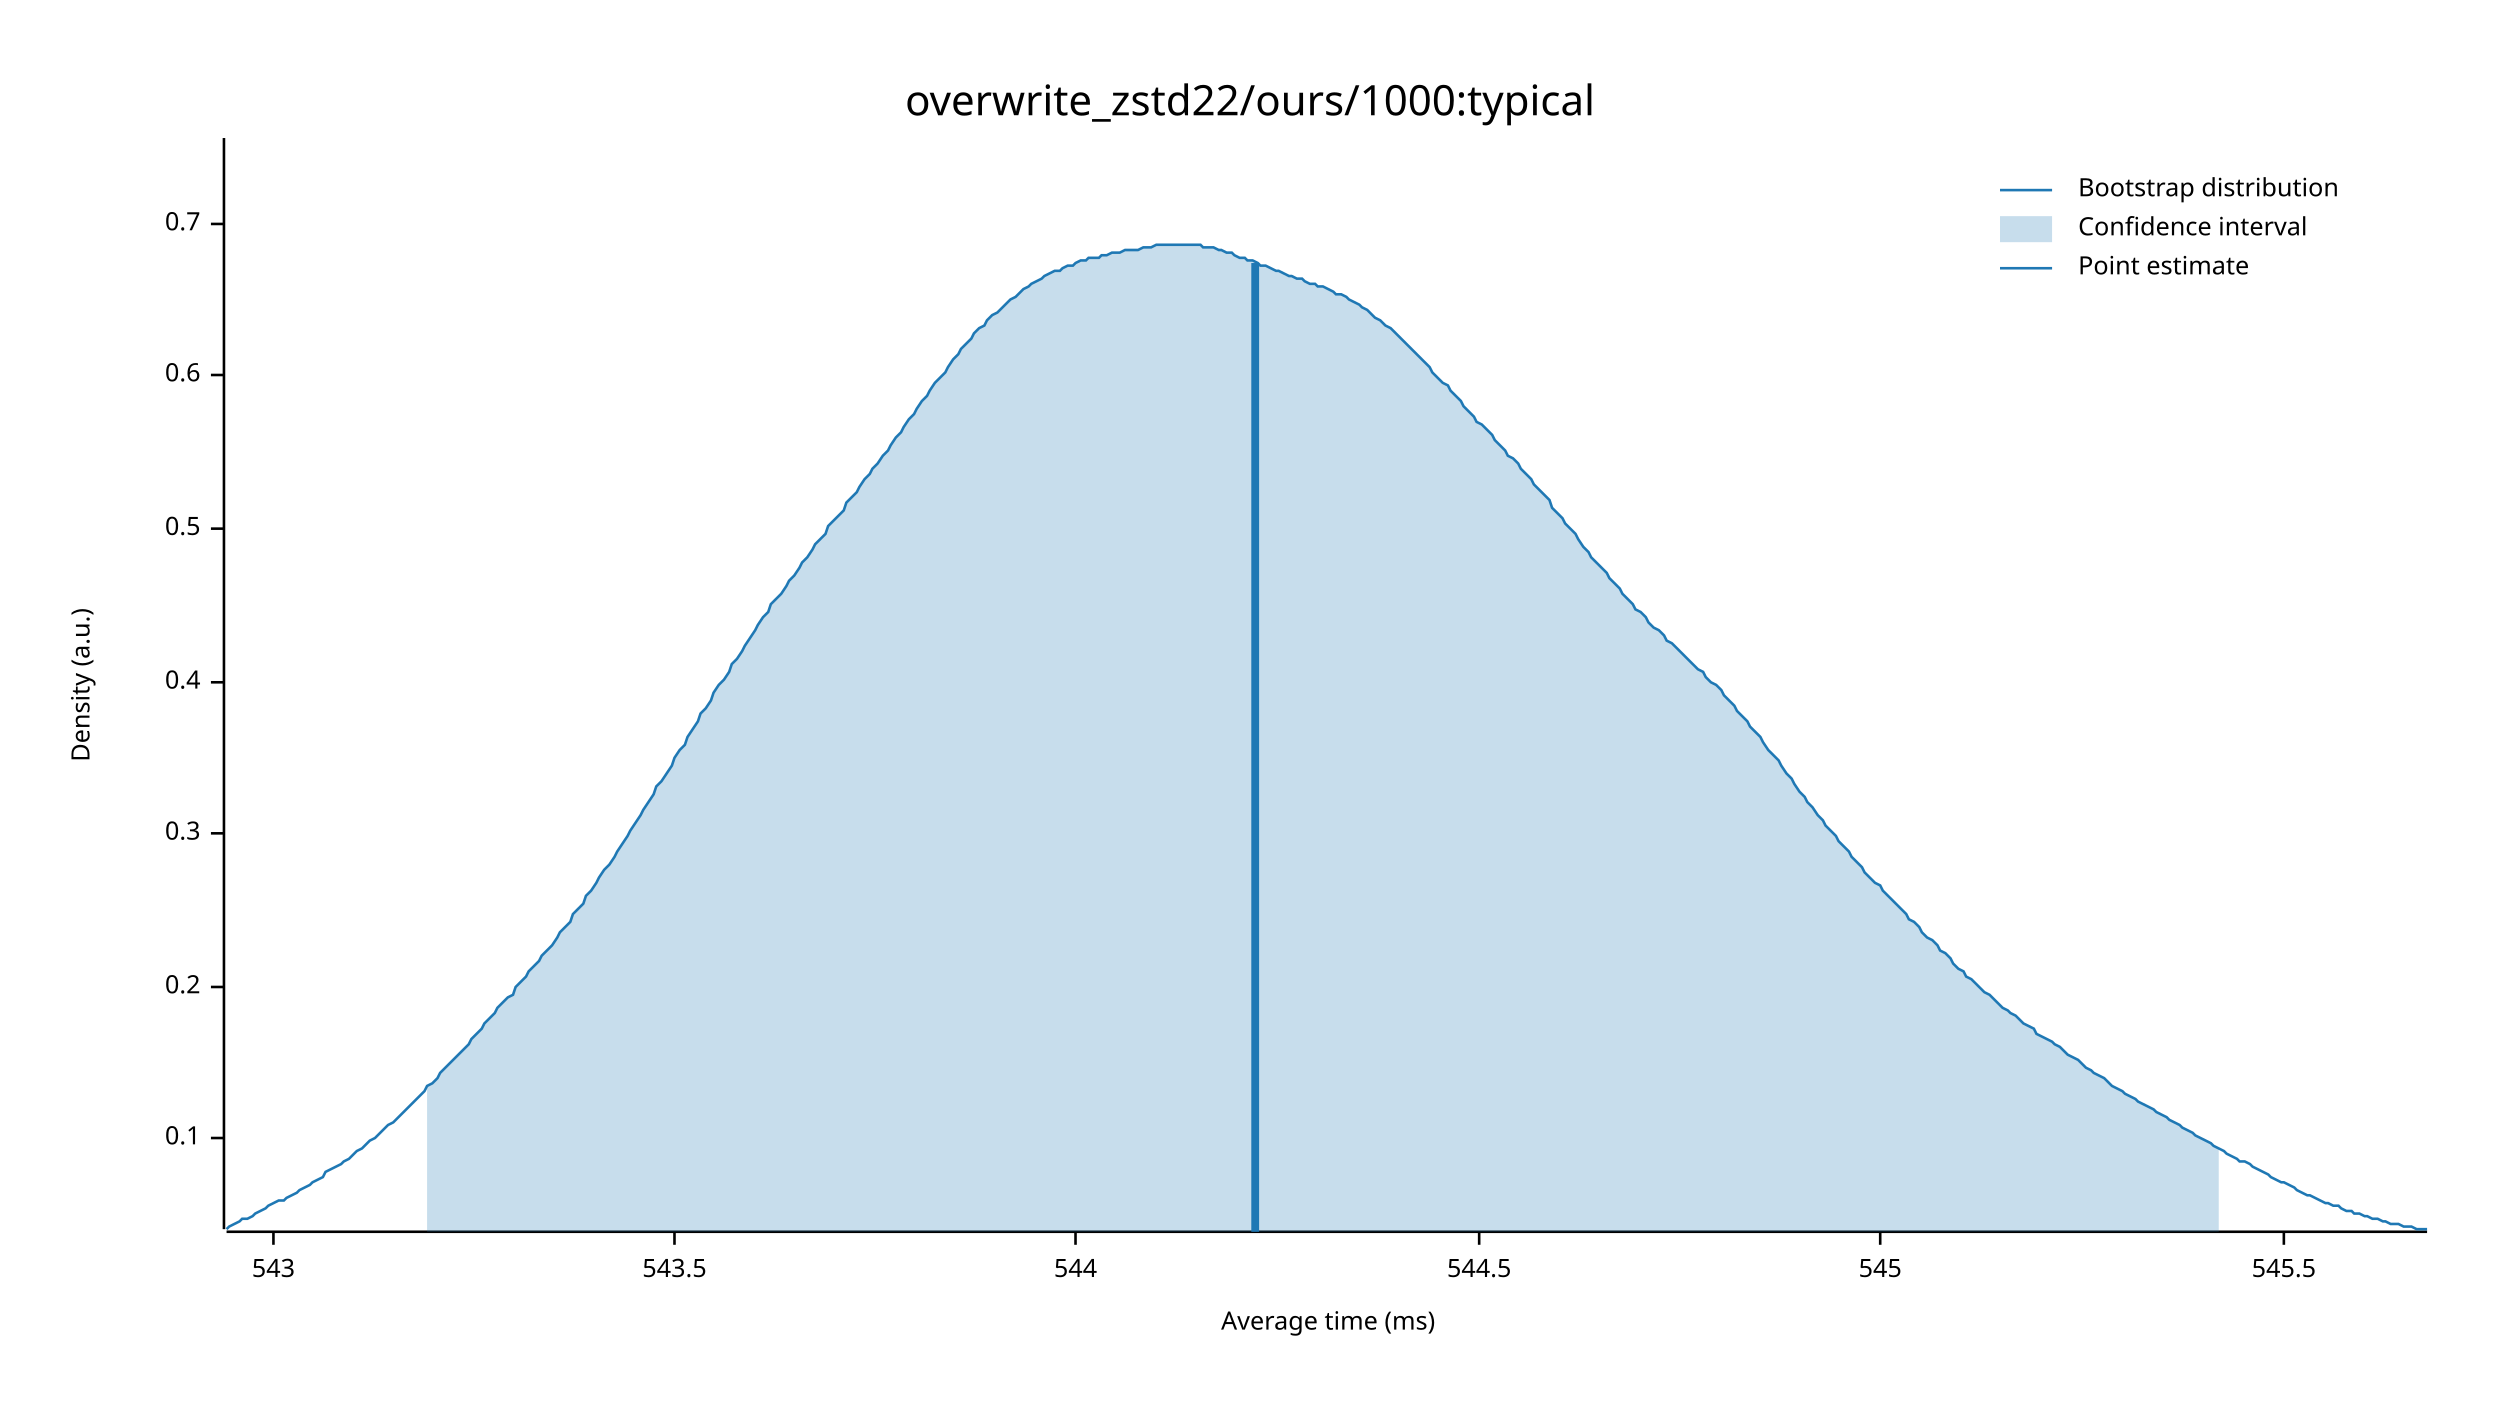
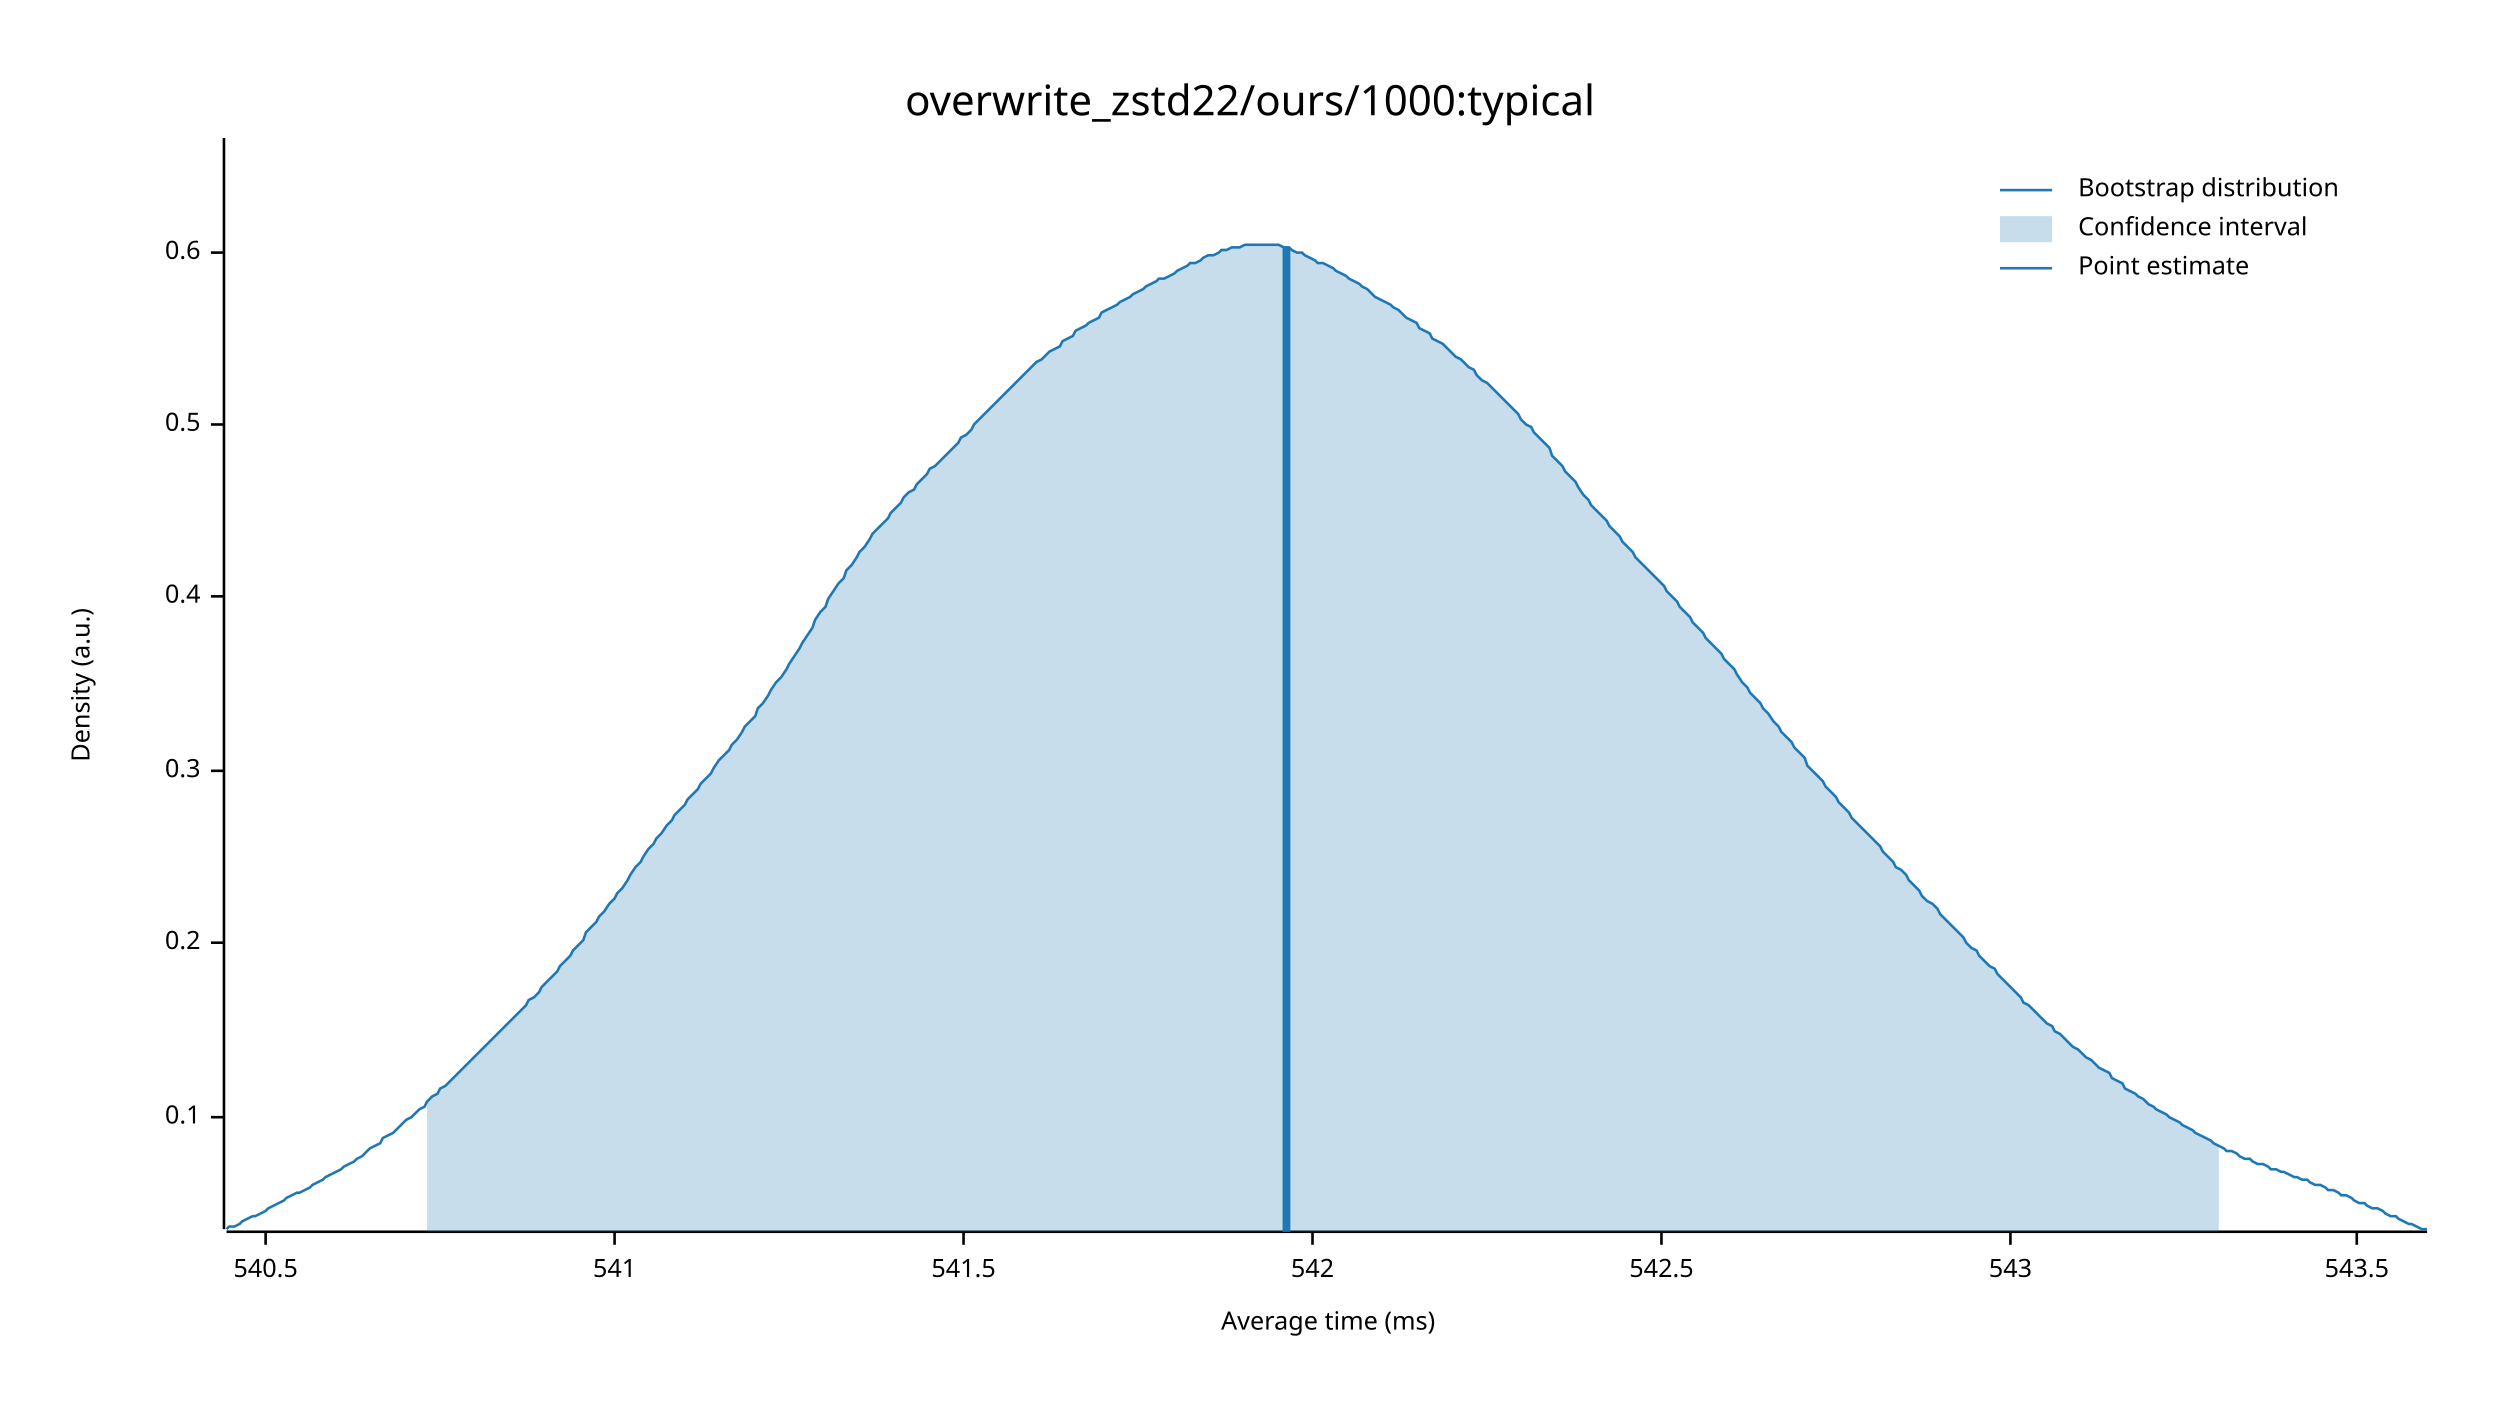
<svg xmlns="http://www.w3.org/2000/svg" width="960" height="540" viewBox="0 0 960 540">
  <text x="480" y="32" dy="0.76em" text-anchor="middle" font-family="sans-serif" font-size="16.129" opacity="1" fill="#000000">
overwrite_zstd22/ours/1000:typical
</text>
  <text x="27" y="263" dy="0.76em" text-anchor="middle" font-family="sans-serif" font-size="9.677" opacity="1" fill="#000000" transform="rotate(270, 27, 263)">
Density (a.u.)
</text>
  <text x="510" y="513" dy="-0.5ex" text-anchor="middle" font-family="sans-serif" font-size="9.677" opacity="1" fill="#000000">
Average time (ms)
</text>
  <polyline fill="none" opacity="1" stroke="#000000" stroke-width="1" points="86,53 86,472 " />
-   <text x="77" y="437" dy="0.5ex" text-anchor="end" font-family="sans-serif" font-size="9.677" opacity="1" fill="#000000">
+   <text x="77" y="429" dy="0.5ex" text-anchor="end" font-family="sans-serif" font-size="9.677" opacity="1" fill="#000000">
0.1
</text>
-   <polyline fill="none" opacity="1" stroke="#000000" stroke-width="1" points="81,437 86,437 " />
-   <text x="77" y="379" dy="0.5ex" text-anchor="end" font-family="sans-serif" font-size="9.677" opacity="1" fill="#000000">
+   <polyline fill="none" opacity="1" stroke="#000000" stroke-width="1" points="81,429 86,429 " />
+   <text x="77" y="362" dy="0.5ex" text-anchor="end" font-family="sans-serif" font-size="9.677" opacity="1" fill="#000000">
0.2
</text>
-   <polyline fill="none" opacity="1" stroke="#000000" stroke-width="1" points="81,379 86,379 " />
-   <text x="77" y="320" dy="0.5ex" text-anchor="end" font-family="sans-serif" font-size="9.677" opacity="1" fill="#000000">
+   <polyline fill="none" opacity="1" stroke="#000000" stroke-width="1" points="81,362 86,362 " />
+   <text x="77" y="296" dy="0.5ex" text-anchor="end" font-family="sans-serif" font-size="9.677" opacity="1" fill="#000000">
0.3
</text>
-   <polyline fill="none" opacity="1" stroke="#000000" stroke-width="1" points="81,320 86,320 " />
-   <text x="77" y="262" dy="0.5ex" text-anchor="end" font-family="sans-serif" font-size="9.677" opacity="1" fill="#000000">
+   <polyline fill="none" opacity="1" stroke="#000000" stroke-width="1" points="81,296 86,296 " />
+   <text x="77" y="229" dy="0.5ex" text-anchor="end" font-family="sans-serif" font-size="9.677" opacity="1" fill="#000000">
0.4
</text>
-   <polyline fill="none" opacity="1" stroke="#000000" stroke-width="1" points="81,262 86,262 " />
-   <text x="77" y="203" dy="0.5ex" text-anchor="end" font-family="sans-serif" font-size="9.677" opacity="1" fill="#000000">
+   <polyline fill="none" opacity="1" stroke="#000000" stroke-width="1" points="81,229 86,229 " />
+   <text x="77" y="163" dy="0.5ex" text-anchor="end" font-family="sans-serif" font-size="9.677" opacity="1" fill="#000000">
0.5
</text>
-   <polyline fill="none" opacity="1" stroke="#000000" stroke-width="1" points="81,203 86,203 " />
-   <text x="77" y="144" dy="0.5ex" text-anchor="end" font-family="sans-serif" font-size="9.677" opacity="1" fill="#000000">
+   <polyline fill="none" opacity="1" stroke="#000000" stroke-width="1" points="81,163 86,163 " />
+   <text x="77" y="97" dy="0.5ex" text-anchor="end" font-family="sans-serif" font-size="9.677" opacity="1" fill="#000000">
0.6
</text>
-   <polyline fill="none" opacity="1" stroke="#000000" stroke-width="1" points="81,144 86,144 " />
-   <text x="77" y="86" dy="0.5ex" text-anchor="end" font-family="sans-serif" font-size="9.677" opacity="1" fill="#000000">
- 0.7
+   <polyline fill="none" opacity="1" stroke="#000000" stroke-width="1" points="81,97 86,97 " />
+   <polyline fill="none" opacity="1" stroke="#000000" stroke-width="1" points="87,473 932,473 " />
+   <text x="102" y="483" dy="0.76em" text-anchor="middle" font-family="sans-serif" font-size="9.677" opacity="1" fill="#000000">
+ 540.5
</text>
-   <polyline fill="none" opacity="1" stroke="#000000" stroke-width="1" points="81,86 86,86 " />
-   <polyline fill="none" opacity="1" stroke="#000000" stroke-width="1" points="87,473 932,473 " />
-   <text x="105" y="483" dy="0.76em" text-anchor="middle" font-family="sans-serif" font-size="9.677" opacity="1" fill="#000000">
+   <polyline fill="none" opacity="1" stroke="#000000" stroke-width="1" points="102,473 102,478 " />
+   <text x="236" y="483" dy="0.76em" text-anchor="middle" font-family="sans-serif" font-size="9.677" opacity="1" fill="#000000">
+ 541
+ </text>
+   <polyline fill="none" opacity="1" stroke="#000000" stroke-width="1" points="236,473 236,478 " />
+   <text x="370" y="483" dy="0.76em" text-anchor="middle" font-family="sans-serif" font-size="9.677" opacity="1" fill="#000000">
+ 541.5
+ </text>
+   <polyline fill="none" opacity="1" stroke="#000000" stroke-width="1" points="370,473 370,478 " />
+   <text x="504" y="483" dy="0.76em" text-anchor="middle" font-family="sans-serif" font-size="9.677" opacity="1" fill="#000000">
+ 542
+ </text>
+   <polyline fill="none" opacity="1" stroke="#000000" stroke-width="1" points="504,473 504,478 " />
+   <text x="638" y="483" dy="0.76em" text-anchor="middle" font-family="sans-serif" font-size="9.677" opacity="1" fill="#000000">
+ 542.5
+ </text>
+   <polyline fill="none" opacity="1" stroke="#000000" stroke-width="1" points="638,473 638,478 " />
+   <text x="772" y="483" dy="0.76em" text-anchor="middle" font-family="sans-serif" font-size="9.677" opacity="1" fill="#000000">
543
</text>
-   <polyline fill="none" opacity="1" stroke="#000000" stroke-width="1" points="105,473 105,478 " />
-   <text x="259" y="483" dy="0.76em" text-anchor="middle" font-family="sans-serif" font-size="9.677" opacity="1" fill="#000000">
+   <polyline fill="none" opacity="1" stroke="#000000" stroke-width="1" points="772,473 772,478 " />
+   <text x="905" y="483" dy="0.76em" text-anchor="middle" font-family="sans-serif" font-size="9.677" opacity="1" fill="#000000">
543.5
</text>
-   <polyline fill="none" opacity="1" stroke="#000000" stroke-width="1" points="259,473 259,478 " />
-   <text x="413" y="483" dy="0.76em" text-anchor="middle" font-family="sans-serif" font-size="9.677" opacity="1" fill="#000000">
- 544
- </text>
-   <polyline fill="none" opacity="1" stroke="#000000" stroke-width="1" points="413,473 413,478 " />
-   <text x="568" y="483" dy="0.76em" text-anchor="middle" font-family="sans-serif" font-size="9.677" opacity="1" fill="#000000">
- 544.5
- </text>
-   <polyline fill="none" opacity="1" stroke="#000000" stroke-width="1" points="568,473 568,478 " />
-   <text x="722" y="483" dy="0.76em" text-anchor="middle" font-family="sans-serif" font-size="9.677" opacity="1" fill="#000000">
- 545
- </text>
-   <polyline fill="none" opacity="1" stroke="#000000" stroke-width="1" points="722,473 722,478 " />
-   <text x="877" y="483" dy="0.76em" text-anchor="middle" font-family="sans-serif" font-size="9.677" opacity="1" fill="#000000">
- 545.5
- </text>
-   <polyline fill="none" opacity="1" stroke="#000000" stroke-width="1" points="877,473 877,478 " />
-   <polyline fill="none" opacity="1" stroke="#1F78B4" stroke-width="1" points="87,472 88,471 90,470 92,469 93,468 95,468 97,467 98,466 100,465 102,464 103,463 105,462 107,461 109,461 110,460 112,459 114,458 115,457 117,456 119,455 120,454 122,453 124,452 125,450 127,449 129,448 131,447 132,446 134,445 136,443 137,442 139,441 141,439 142,438 144,437 146,435 147,434 149,432 151,431 153,429 154,428 156,426 158,424 159,423 161,421 163,419 164,417 166,416 168,414 169,412 171,410 173,408 175,406 176,405 178,403 180,401 181,399 183,397 185,395 186,393 188,391 190,389 191,387 193,385 195,383 197,382 198,379 200,377 202,375 203,373 205,371 207,369 208,367 210,365 212,363 214,360 215,358 217,356 219,354 220,351 222,349 224,347 225,344 227,342 229,339 230,337 232,334 234,332 236,329 237,327 239,324 241,321 242,319 244,316 246,313 247,311 249,308 251,305 252,302 254,300 256,297 258,294 259,291 261,288 263,286 264,283 266,280 268,277 269,274 271,272 273,269 274,266 276,263 278,261 280,258 281,255 283,253 285,250 286,248 288,245 290,242 291,240 293,237 295,235 296,232 298,230 300,228 302,225 303,223 305,221 307,218 308,216 310,214 312,211 313,209 315,207 317,205 318,202 320,200 322,198 324,196 325,193 327,191 329,189 330,187 332,184 334,182 335,180 337,178 339,175 341,173 342,171 344,168 346,166 347,164 349,161 351,159 352,157 354,154 356,152 357,150 359,147 361,145 363,143 364,141 366,138 368,136 369,134 371,132 373,130 374,128 376,126 378,125 379,123 381,121 383,120 385,118 386,117 388,115 390,114 391,113 393,111 395,110 396,109 398,108 400,107 401,106 403,105 405,104 407,104 408,103 410,102 412,102 413,101 415,100 417,100 418,99 420,99 422,99 423,98 425,98 427,97 429,97 430,97 432,96 434,96 435,96 437,96 439,95 440,95 442,95 444,94 445,94 447,94 449,94 451,94 452,94 454,94 456,94 457,94 459,94 461,94 462,95 464,95 466,95 468,96 469,96 471,97 473,97 474,98 476,99 478,99 479,100 481,100 483,101 484,102 486,102 488,103 490,104 491,104 493,105 495,106 496,106 498,107 500,107 501,108 503,109 505,109 506,110 508,110 510,111 512,112 513,113 515,113 517,114 518,115 520,116 522,117 523,118 525,119 527,121 528,122 530,123 532,125 534,126 535,127 537,129 539,131 540,132 542,134 544,136 545,137 547,139 549,141 550,143 552,145 554,147 556,148 557,150 559,152 561,154 562,156 564,158 566,160 567,162 569,163 571,165 573,167 574,169 576,171 578,173 579,175 581,176 583,178 584,180 586,182 588,184 589,186 591,188 593,190 595,192 596,195 598,197 600,199 601,201 603,203 605,205 606,207 608,210 610,212 611,214 613,216 615,218 617,220 618,222 620,224 622,226 623,228 625,230 627,232 628,234 630,235 632,237 633,239 635,241 637,242 639,244 640,246 642,247 644,249 645,250 647,252 649,254 650,255 652,257 654,258 655,260 657,262 659,263 661,265 662,267 664,269 666,271 667,273 669,275 671,277 672,279 674,281 676,283 677,285 679,288 681,290 683,292 684,294 686,297 688,299 689,301 691,304 693,306 694,308 696,310 698,313 700,315 701,317 703,319 705,321 706,323 708,325 710,327 711,329 713,331 715,333 716,335 718,337 720,339 722,340 723,342 725,344 727,346 728,347 730,349 732,351 733,353 735,354 737,356 738,358 740,360 742,361 744,363 745,365 747,366 749,368 750,370 752,372 754,373 755,375 757,376 759,378 760,379 762,381 764,382 766,384 767,385 769,387 771,388 772,389 774,390 776,392 777,393 779,394 781,395 782,397 784,398 786,399 788,400 789,401 791,402 793,404 794,405 796,406 798,407 799,408 801,410 803,411 804,412 806,413 808,414 810,416 811,417 813,418 815,419 816,420 818,421 820,422 821,423 823,424 825,425 827,426 828,427 830,428 832,429 833,430 835,431 837,432 838,433 840,434 842,435 843,436 845,437 847,438 849,439 850,440 852,441 854,442 855,443 857,444 859,445 860,446 862,446 864,447 865,448 867,449 869,450 871,451 872,452 874,453 876,454 877,454 879,455 881,456 882,457 884,458 886,459 887,459 889,460 891,461 893,462 894,462 896,463 898,463 899,464 901,465 903,465 904,466 906,466 908,467 909,467 911,468 913,468 915,469 916,469 918,470 920,470 921,470 923,471 925,471 926,471 928,472 930,472 932,472 " />
-   <polygon opacity="0.25" fill="#1F78B4" points="164,417 166,416 168,414 169,412 171,410 173,408 175,406 176,405 178,403 180,401 181,399 183,397 185,395 186,393 188,391 190,389 191,387 193,385 195,383 197,382 198,379 200,377 202,375 203,373 205,371 207,369 208,367 210,365 212,363 214,360 215,358 217,356 219,354 220,351 222,349 224,347 225,344 227,342 229,339 230,337 232,334 234,332 236,329 237,327 239,324 241,321 242,319 244,316 246,313 247,311 249,308 251,305 252,302 254,300 256,297 258,294 259,291 261,288 263,286 264,283 266,280 268,277 269,274 271,272 273,269 274,266 276,263 278,261 280,258 281,255 283,253 285,250 286,248 288,245 290,242 291,240 293,237 295,235 296,232 298,230 300,228 302,225 303,223 305,221 307,218 308,216 310,214 312,211 313,209 315,207 317,205 318,202 320,200 322,198 324,196 325,193 327,191 329,189 330,187 332,184 334,182 335,180 337,178 339,175 341,173 342,171 344,168 346,166 347,164 349,161 351,159 352,157 354,154 356,152 357,150 359,147 361,145 363,143 364,141 366,138 368,136 369,134 371,132 373,130 374,128 376,126 378,125 379,123 381,121 383,120 385,118 386,117 388,115 390,114 391,113 393,111 395,110 396,109 398,108 400,107 401,106 403,105 405,104 407,104 408,103 410,102 412,102 413,101 415,100 417,100 418,99 420,99 422,99 423,98 425,98 427,97 429,97 430,97 432,96 434,96 435,96 437,96 439,95 440,95 442,95 444,94 445,94 447,94 449,94 451,94 452,94 454,94 456,94 457,94 459,94 461,94 462,95 464,95 466,95 468,96 469,96 471,97 473,97 474,98 476,99 478,99 479,100 481,100 483,101 484,102 486,102 488,103 490,104 491,104 493,105 495,106 496,106 498,107 500,107 501,108 503,109 505,109 506,110 508,110 510,111 512,112 513,113 515,113 517,114 518,115 520,116 522,117 523,118 525,119 527,121 528,122 530,123 532,125 534,126 535,127 537,129 539,131 540,132 542,134 544,136 545,137 547,139 549,141 550,143 552,145 554,147 556,148 557,150 559,152 561,154 562,156 564,158 566,160 567,162 569,163 571,165 573,167 574,169 576,171 578,173 579,175 581,176 583,178 584,180 586,182 588,184 589,186 591,188 593,190 595,192 596,195 598,197 600,199 601,201 603,203 605,205 606,207 608,210 610,212 611,214 613,216 615,218 617,220 618,222 620,224 622,226 623,228 625,230 627,232 628,234 630,235 632,237 633,239 635,241 637,242 639,244 640,246 642,247 644,249 645,250 647,252 649,254 650,255 652,257 654,258 655,260 657,262 659,263 661,265 662,267 664,269 666,271 667,273 669,275 671,277 672,279 674,281 676,283 677,285 679,288 681,290 683,292 684,294 686,297 688,299 689,301 691,304 693,306 694,308 696,310 698,313 700,315 701,317 703,319 705,321 706,323 708,325 710,327 711,329 713,331 715,333 716,335 718,337 720,339 722,340 723,342 725,344 727,346 728,347 730,349 732,351 733,353 735,354 737,356 738,358 740,360 742,361 744,363 745,365 747,366 749,368 750,370 752,372 754,373 755,375 757,376 759,378 760,379 762,381 764,382 766,384 767,385 769,387 771,388 772,389 774,390 776,392 777,393 779,394 781,395 782,397 784,398 786,399 788,400 789,401 791,402 793,404 794,405 796,406 798,407 799,408 801,410 803,411 804,412 806,413 808,414 810,416 811,417 813,418 815,419 816,420 818,421 820,422 821,423 823,424 825,425 827,426 828,427 830,428 832,429 833,430 835,431 837,432 838,433 840,434 842,435 843,436 845,437 847,438 849,439 850,440 852,441 852,473 164,473 " />
-   <polyline fill="none" opacity="1" stroke="#1F78B4" stroke-width="3" points="482,473 482,101 " />
+   <polyline fill="none" opacity="1" stroke="#000000" stroke-width="1" points="905,473 905,478 " />
+   <polyline fill="none" opacity="1" stroke="#1F78B4" stroke-width="1" points="87,472 88,471 90,471 92,470 93,469 95,468 97,467 98,467 100,466 102,465 103,464 105,463 107,462 109,461 110,460 112,459 114,458 115,458 117,457 119,456 120,455 122,454 124,453 125,452 127,451 129,450 131,449 132,448 134,447 136,446 137,445 139,444 141,442 142,441 144,440 146,439 147,437 149,436 151,435 153,433 154,432 156,430 158,429 159,428 161,426 163,425 164,423 166,421 168,420 169,418 171,417 173,415 175,413 176,412 178,410 180,408 181,407 183,405 185,403 186,402 188,400 190,398 191,397 193,395 195,393 197,391 198,390 200,388 202,386 203,384 205,383 207,381 208,379 210,377 212,375 214,373 215,371 217,369 219,367 220,365 222,363 224,361 225,358 227,356 229,354 230,352 232,350 234,347 236,345 237,343 239,341 241,338 242,336 244,333 246,331 247,329 249,326 251,324 252,322 254,320 256,317 258,315 259,313 261,311 263,309 264,307 266,305 268,303 269,301 271,299 273,297 274,295 276,292 278,290 280,288 281,286 283,284 285,281 286,279 288,277 290,275 291,272 293,270 295,267 296,265 298,262 300,260 302,257 303,255 305,252 307,249 308,247 310,244 312,241 313,238 315,235 317,233 318,230 320,227 322,224 324,222 325,219 327,217 329,214 330,212 332,210 334,207 335,205 337,203 339,201 341,199 342,197 344,195 346,193 347,191 349,189 351,188 352,186 354,184 356,182 357,180 359,179 361,177 363,175 364,174 366,172 368,170 369,168 371,167 373,165 374,163 376,161 378,159 379,158 381,156 383,154 385,152 386,151 388,149 390,147 391,146 393,144 395,142 396,141 398,139 400,138 401,137 403,135 405,134 407,133 408,131 410,130 412,129 413,127 415,126 417,125 418,124 420,123 422,122 423,120 425,119 427,118 429,117 430,116 432,115 434,114 435,113 437,112 439,111 440,110 442,109 444,108 445,107 447,107 449,106 451,105 452,104 454,103 456,102 457,101 459,101 461,100 462,99 464,98 466,98 468,97 469,96 471,96 473,95 474,95 476,95 478,94 479,94 481,94 483,94 484,94 486,94 488,94 490,94 491,94 493,95 495,95 496,96 498,97 500,97 501,98 503,99 505,100 506,101 508,101 510,102 512,103 513,104 515,105 517,106 518,107 520,108 522,109 523,110 525,111 527,113 528,114 530,115 532,116 534,117 535,118 537,119 539,121 540,122 542,123 544,124 545,126 547,127 549,128 550,130 552,131 554,132 556,134 557,135 559,137 561,138 562,139 564,141 566,142 567,144 569,146 571,147 573,149 574,150 576,152 578,154 579,155 581,157 583,159 584,161 586,163 588,164 589,166 591,168 593,170 595,172 596,175 598,177 600,179 601,181 603,183 605,185 606,187 608,190 610,192 611,194 613,196 615,198 617,200 618,202 620,204 622,206 623,208 625,210 627,212 628,214 630,216 632,218 633,219 635,221 637,223 639,225 640,227 642,229 644,231 645,233 647,235 649,237 650,239 652,241 654,243 655,245 657,247 659,249 661,251 662,253 664,255 666,257 667,259 669,262 671,264 672,266 674,268 676,270 677,272 679,274 681,277 683,279 684,281 686,283 688,285 689,287 691,289 693,291 694,294 696,296 698,298 700,300 701,302 703,304 705,306 706,308 708,310 710,312 711,314 713,316 715,318 716,319 718,321 720,323 722,325 723,327 725,329 727,331 728,333 730,334 732,336 733,338 735,340 737,342 738,344 740,346 742,347 744,349 745,351 747,353 749,355 750,356 752,358 754,360 755,362 757,364 759,365 760,367 762,369 764,371 766,372 767,374 769,376 771,378 772,379 774,381 776,383 777,385 779,386 781,388 782,389 784,391 786,393 788,394 789,396 791,397 793,399 794,400 796,402 798,403 799,404 801,406 803,407 804,408 806,410 808,411 810,412 811,414 813,415 815,416 816,418 818,419 820,420 821,421 823,422 825,424 827,425 828,426 830,427 832,428 833,429 835,430 837,431 838,432 840,433 842,434 843,435 845,436 847,437 849,438 850,439 852,440 854,441 855,442 857,442 859,443 860,444 862,445 864,445 865,446 867,447 869,447 871,448 872,449 874,449 876,450 877,450 879,451 881,452 882,452 884,453 886,453 887,454 889,455 891,455 893,456 894,457 896,457 898,458 899,459 901,459 903,460 904,461 906,462 908,462 909,463 911,464 913,464 915,465 916,466 918,467 920,467 921,468 923,469 925,470 926,470 928,471 930,472 932,472 " />
+   <polygon opacity="0.25" fill="#1F78B4" points="164,423 166,421 168,420 169,418 171,417 173,415 175,413 176,412 178,410 180,408 181,407 183,405 185,403 186,402 188,400 190,398 191,397 193,395 195,393 197,391 198,390 200,388 202,386 203,384 205,383 207,381 208,379 210,377 212,375 214,373 215,371 217,369 219,367 220,365 222,363 224,361 225,358 227,356 229,354 230,352 232,350 234,347 236,345 237,343 239,341 241,338 242,336 244,333 246,331 247,329 249,326 251,324 252,322 254,320 256,317 258,315 259,313 261,311 263,309 264,307 266,305 268,303 269,301 271,299 273,297 274,295 276,292 278,290 280,288 281,286 283,284 285,281 286,279 288,277 290,275 291,272 293,270 295,267 296,265 298,262 300,260 302,257 303,255 305,252 307,249 308,247 310,244 312,241 313,238 315,235 317,233 318,230 320,227 322,224 324,222 325,219 327,217 329,214 330,212 332,210 334,207 335,205 337,203 339,201 341,199 342,197 344,195 346,193 347,191 349,189 351,188 352,186 354,184 356,182 357,180 359,179 361,177 363,175 364,174 366,172 368,170 369,168 371,167 373,165 374,163 376,161 378,159 379,158 381,156 383,154 385,152 386,151 388,149 390,147 391,146 393,144 395,142 396,141 398,139 400,138 401,137 403,135 405,134 407,133 408,131 410,130 412,129 413,127 415,126 417,125 418,124 420,123 422,122 423,120 425,119 427,118 429,117 430,116 432,115 434,114 435,113 437,112 439,111 440,110 442,109 444,108 445,107 447,107 449,106 451,105 452,104 454,103 456,102 457,101 459,101 461,100 462,99 464,98 466,98 468,97 469,96 471,96 473,95 474,95 476,95 478,94 479,94 481,94 483,94 484,94 486,94 488,94 490,94 491,94 493,95 495,95 496,96 498,97 500,97 501,98 503,99 505,100 506,101 508,101 510,102 512,103 513,104 515,105 517,106 518,107 520,108 522,109 523,110 525,111 527,113 528,114 530,115 532,116 534,117 535,118 537,119 539,121 540,122 542,123 544,124 545,126 547,127 549,128 550,130 552,131 554,132 556,134 557,135 559,137 561,138 562,139 564,141 566,142 567,144 569,146 571,147 573,149 574,150 576,152 578,154 579,155 581,157 583,159 584,161 586,163 588,164 589,166 591,168 593,170 595,172 596,175 598,177 600,179 601,181 603,183 605,185 606,187 608,190 610,192 611,194 613,196 615,198 617,200 618,202 620,204 622,206 623,208 625,210 627,212 628,214 630,216 632,218 633,219 635,221 637,223 639,225 640,227 642,229 644,231 645,233 647,235 649,237 650,239 652,241 654,243 655,245 657,247 659,249 661,251 662,253 664,255 666,257 667,259 669,262 671,264 672,266 674,268 676,270 677,272 679,274 681,277 683,279 684,281 686,283 688,285 689,287 691,289 693,291 694,294 696,296 698,298 700,300 701,302 703,304 705,306 706,308 708,310 710,312 711,314 713,316 715,318 716,319 718,321 720,323 722,325 723,327 725,329 727,331 728,333 730,334 732,336 733,338 735,340 737,342 738,344 740,346 742,347 744,349 745,351 747,353 749,355 750,356 752,358 754,360 755,362 757,364 759,365 760,367 762,369 764,371 766,372 767,374 769,376 771,378 772,379 774,381 776,383 777,385 779,386 781,388 782,389 784,391 786,393 788,394 789,396 791,397 793,399 794,400 796,402 798,403 799,404 801,406 803,407 804,408 806,410 808,411 810,412 811,414 813,415 815,416 816,418 818,419 820,420 821,421 823,422 825,424 827,425 828,426 830,427 832,428 833,429 835,430 837,431 838,432 840,433 842,434 843,435 845,436 847,437 849,438 850,439 852,440 852,473 164,473 " />
+   <polyline fill="none" opacity="1" stroke="#1F78B4" stroke-width="3" points="494,473 494,95 " />
  <text x="798" y="68" dy="0.76em" text-anchor="start" font-family="sans-serif" font-size="9.677" opacity="1" fill="#000000">
Bootstrap distribution
</text>
  <text x="798" y="83" dy="0.76em" text-anchor="start" font-family="sans-serif" font-size="9.677" opacity="1" fill="#000000">
Confidence interval
</text>
  <text x="798" y="98" dy="0.76em" text-anchor="start" font-family="sans-serif" font-size="9.677" opacity="1" fill="#000000">
Point estimate
</text>
  <polyline fill="none" opacity="1" stroke="#1F78B4" stroke-width="1" points="768,73 788,73 " />
  <rect x="768" y="83" width="20" height="10" opacity="0.25" fill="#1F78B4" stroke="none" />
  <polyline fill="none" opacity="1" stroke="#1F78B4" stroke-width="1" points="768,103 788,103 " />
</svg>
